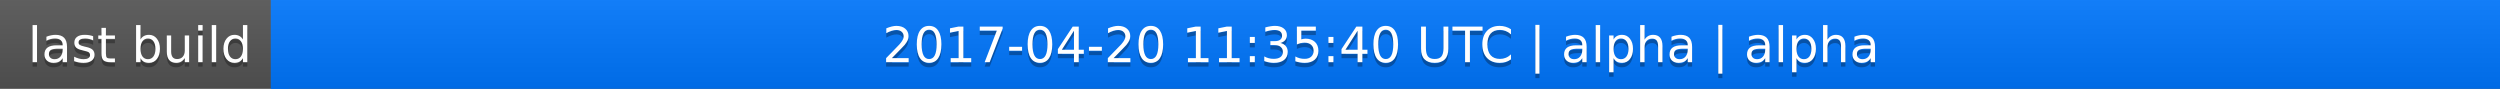
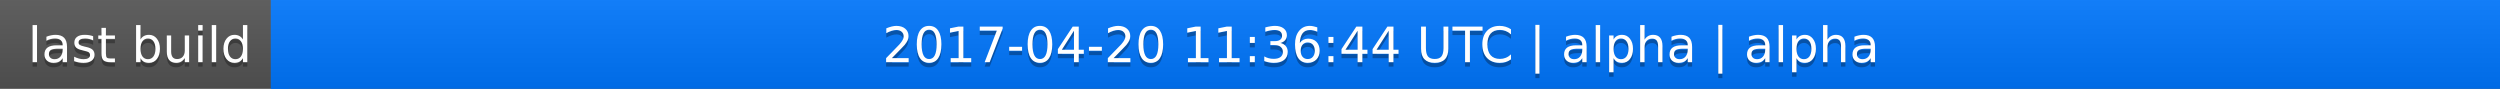
<svg xmlns="http://www.w3.org/2000/svg" width="563" height="20">
  <linearGradient id="a" x2="0" y2="100%">
    <stop offset="0" stop-color="#bbb" stop-opacity=".1" />
    <stop offset="1" stop-opacity=".1" />
  </linearGradient>
  <rect rx="0" width="563" height="20" fill="#555" />
  <rect rx="0" x="61" width="502" height="20" fill="#07f" />
  <path fill="#07f" d="M61 0h4v20h-4z" />
  <rect rx="0" width="563" height="20" fill="url(#a)" />
  <g fill="#fff" text-anchor="middle" font-family="DejaVu Sans,Verdana,Geneva,sans-serif" font-size="11">
    <text x="31.5" y="15" fill="#010101" fill-opacity=".3">last build</text>
    <text x="31.5" y="14">last build</text>
-     <text x="311" y="15" fill="#010101" fill-opacity=".3">2017-04-20 11:35:40 UTC | alpha | alpha</text>
-     <text x="311" y="14">2017-04-20 11:35:40 UTC | alpha | alpha</text>
+     <text x="311" y="15" fill="#010101" fill-opacity=".3">2017-04-20 11:36:44 UTC | alpha | alpha</text>
+     <text x="311" y="14">2017-04-20 11:36:44 UTC | alpha | alpha</text>
  </g>
</svg>
